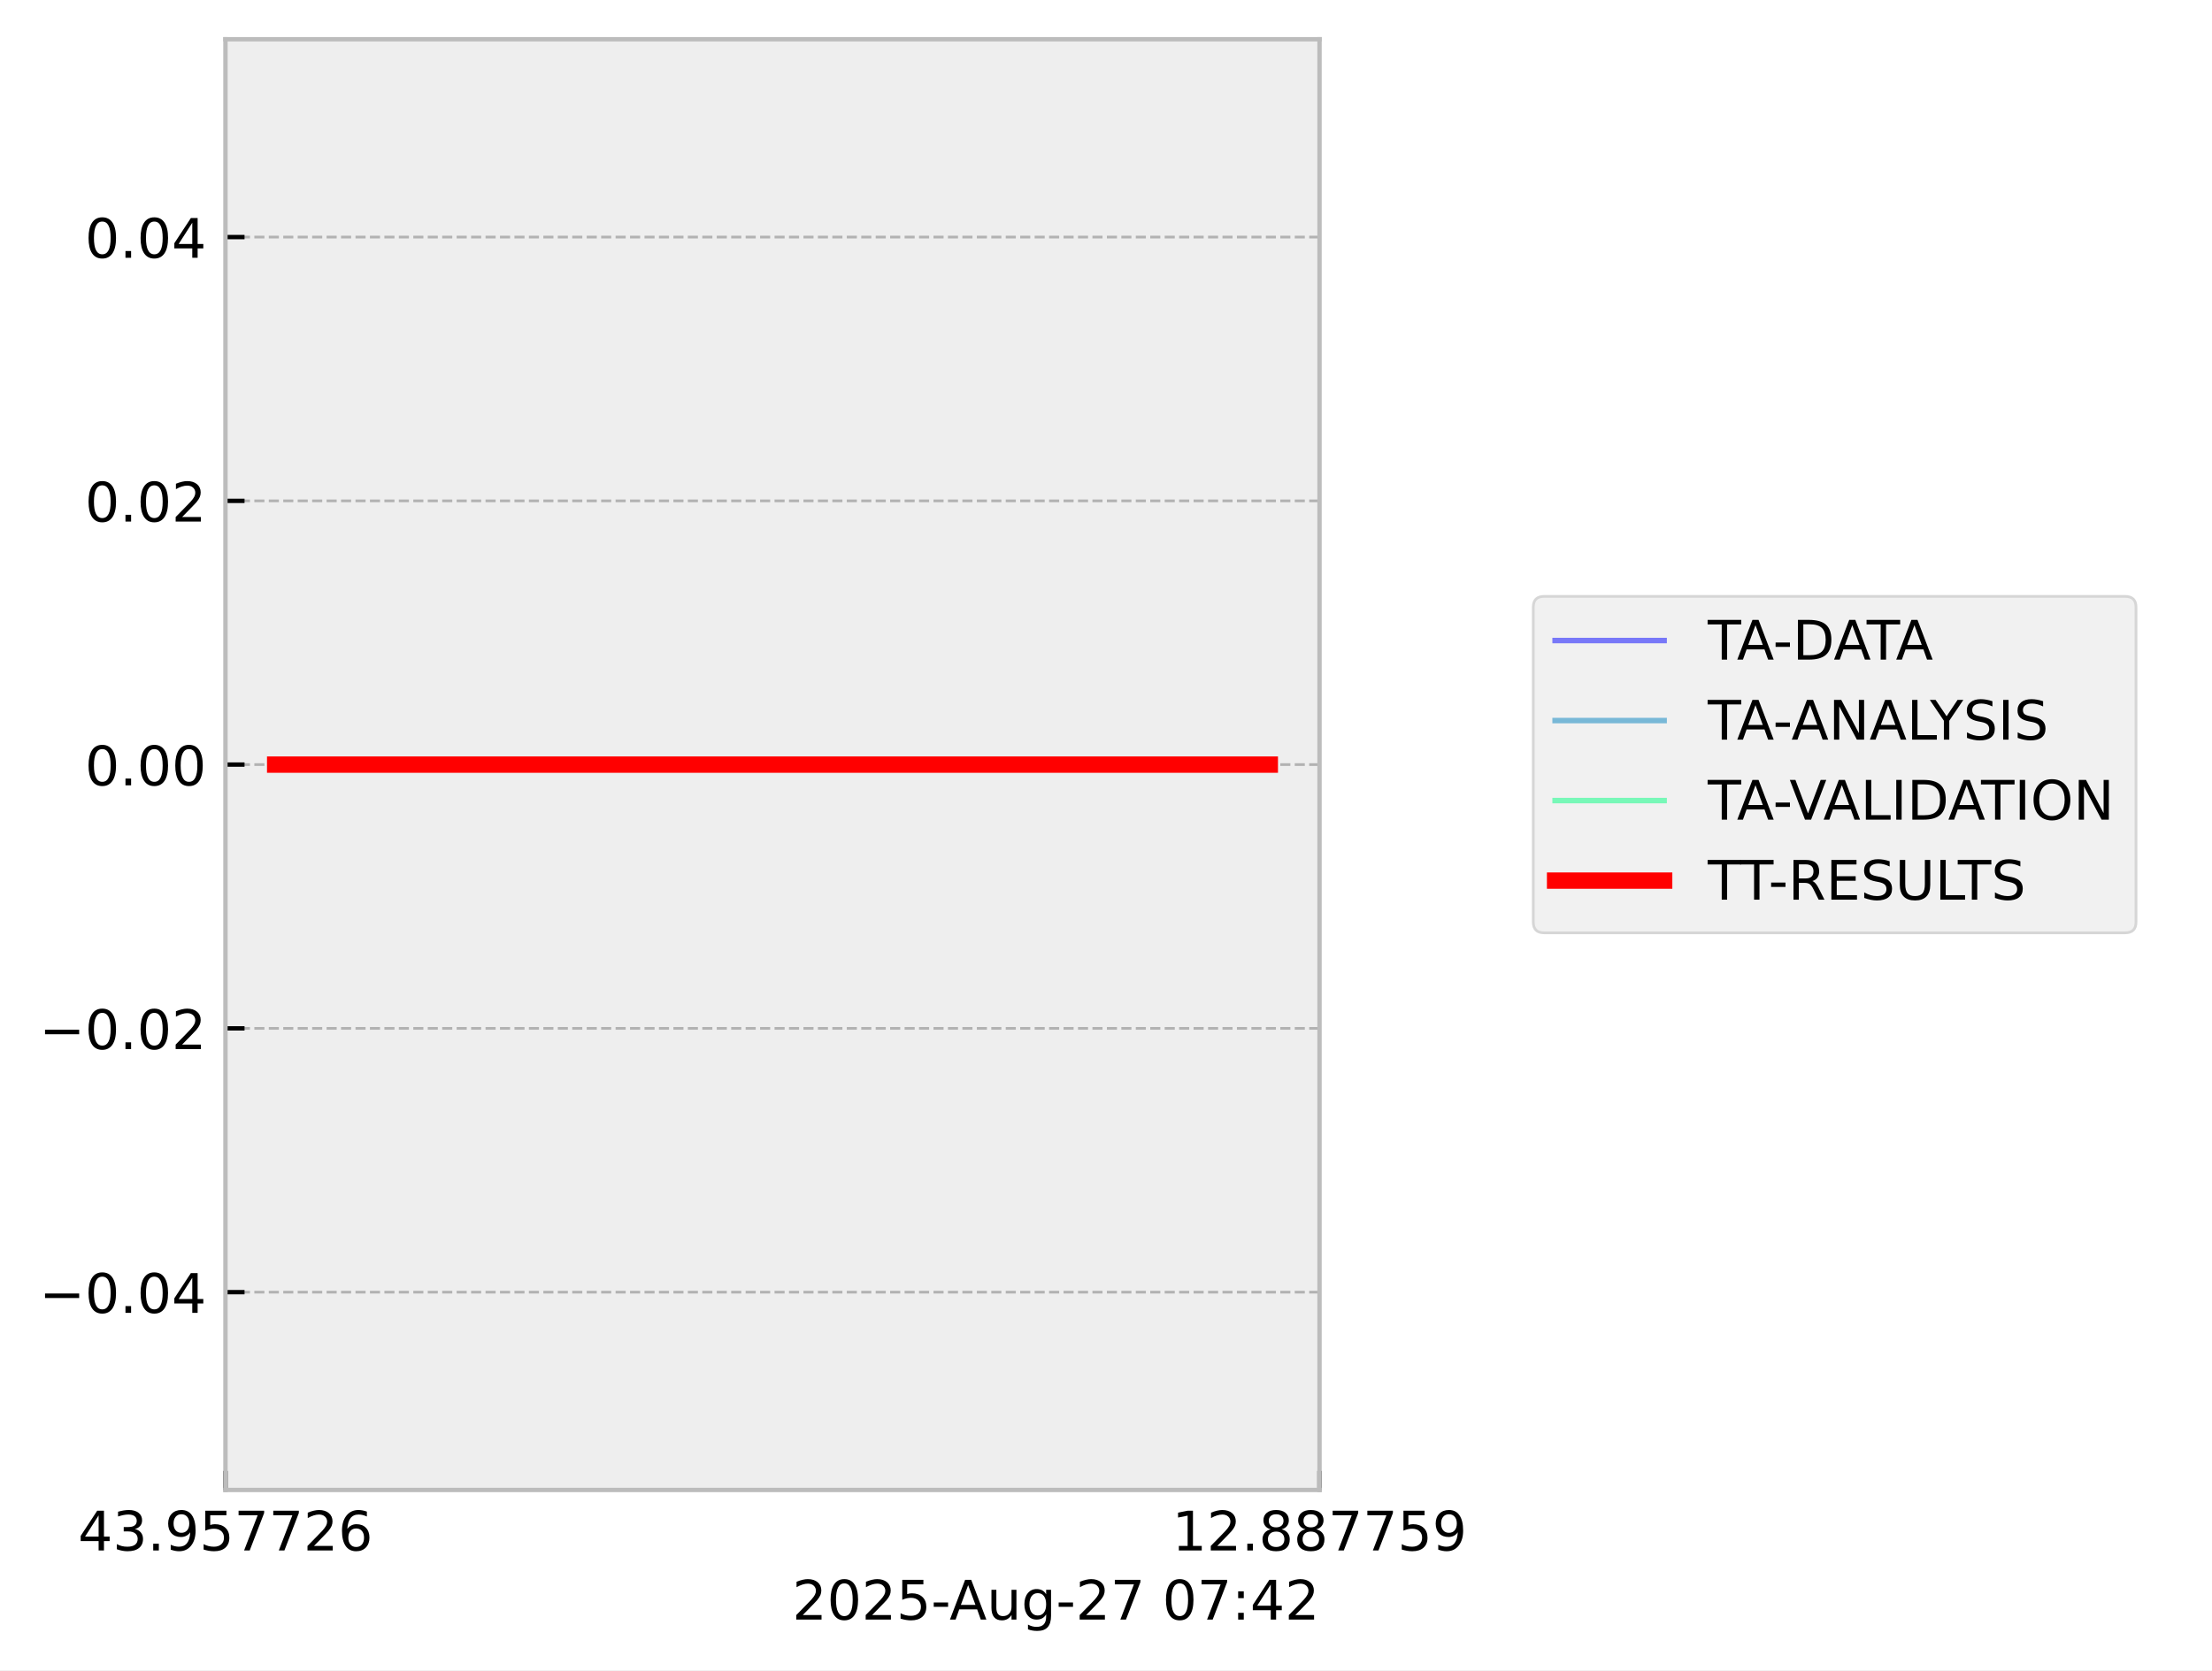
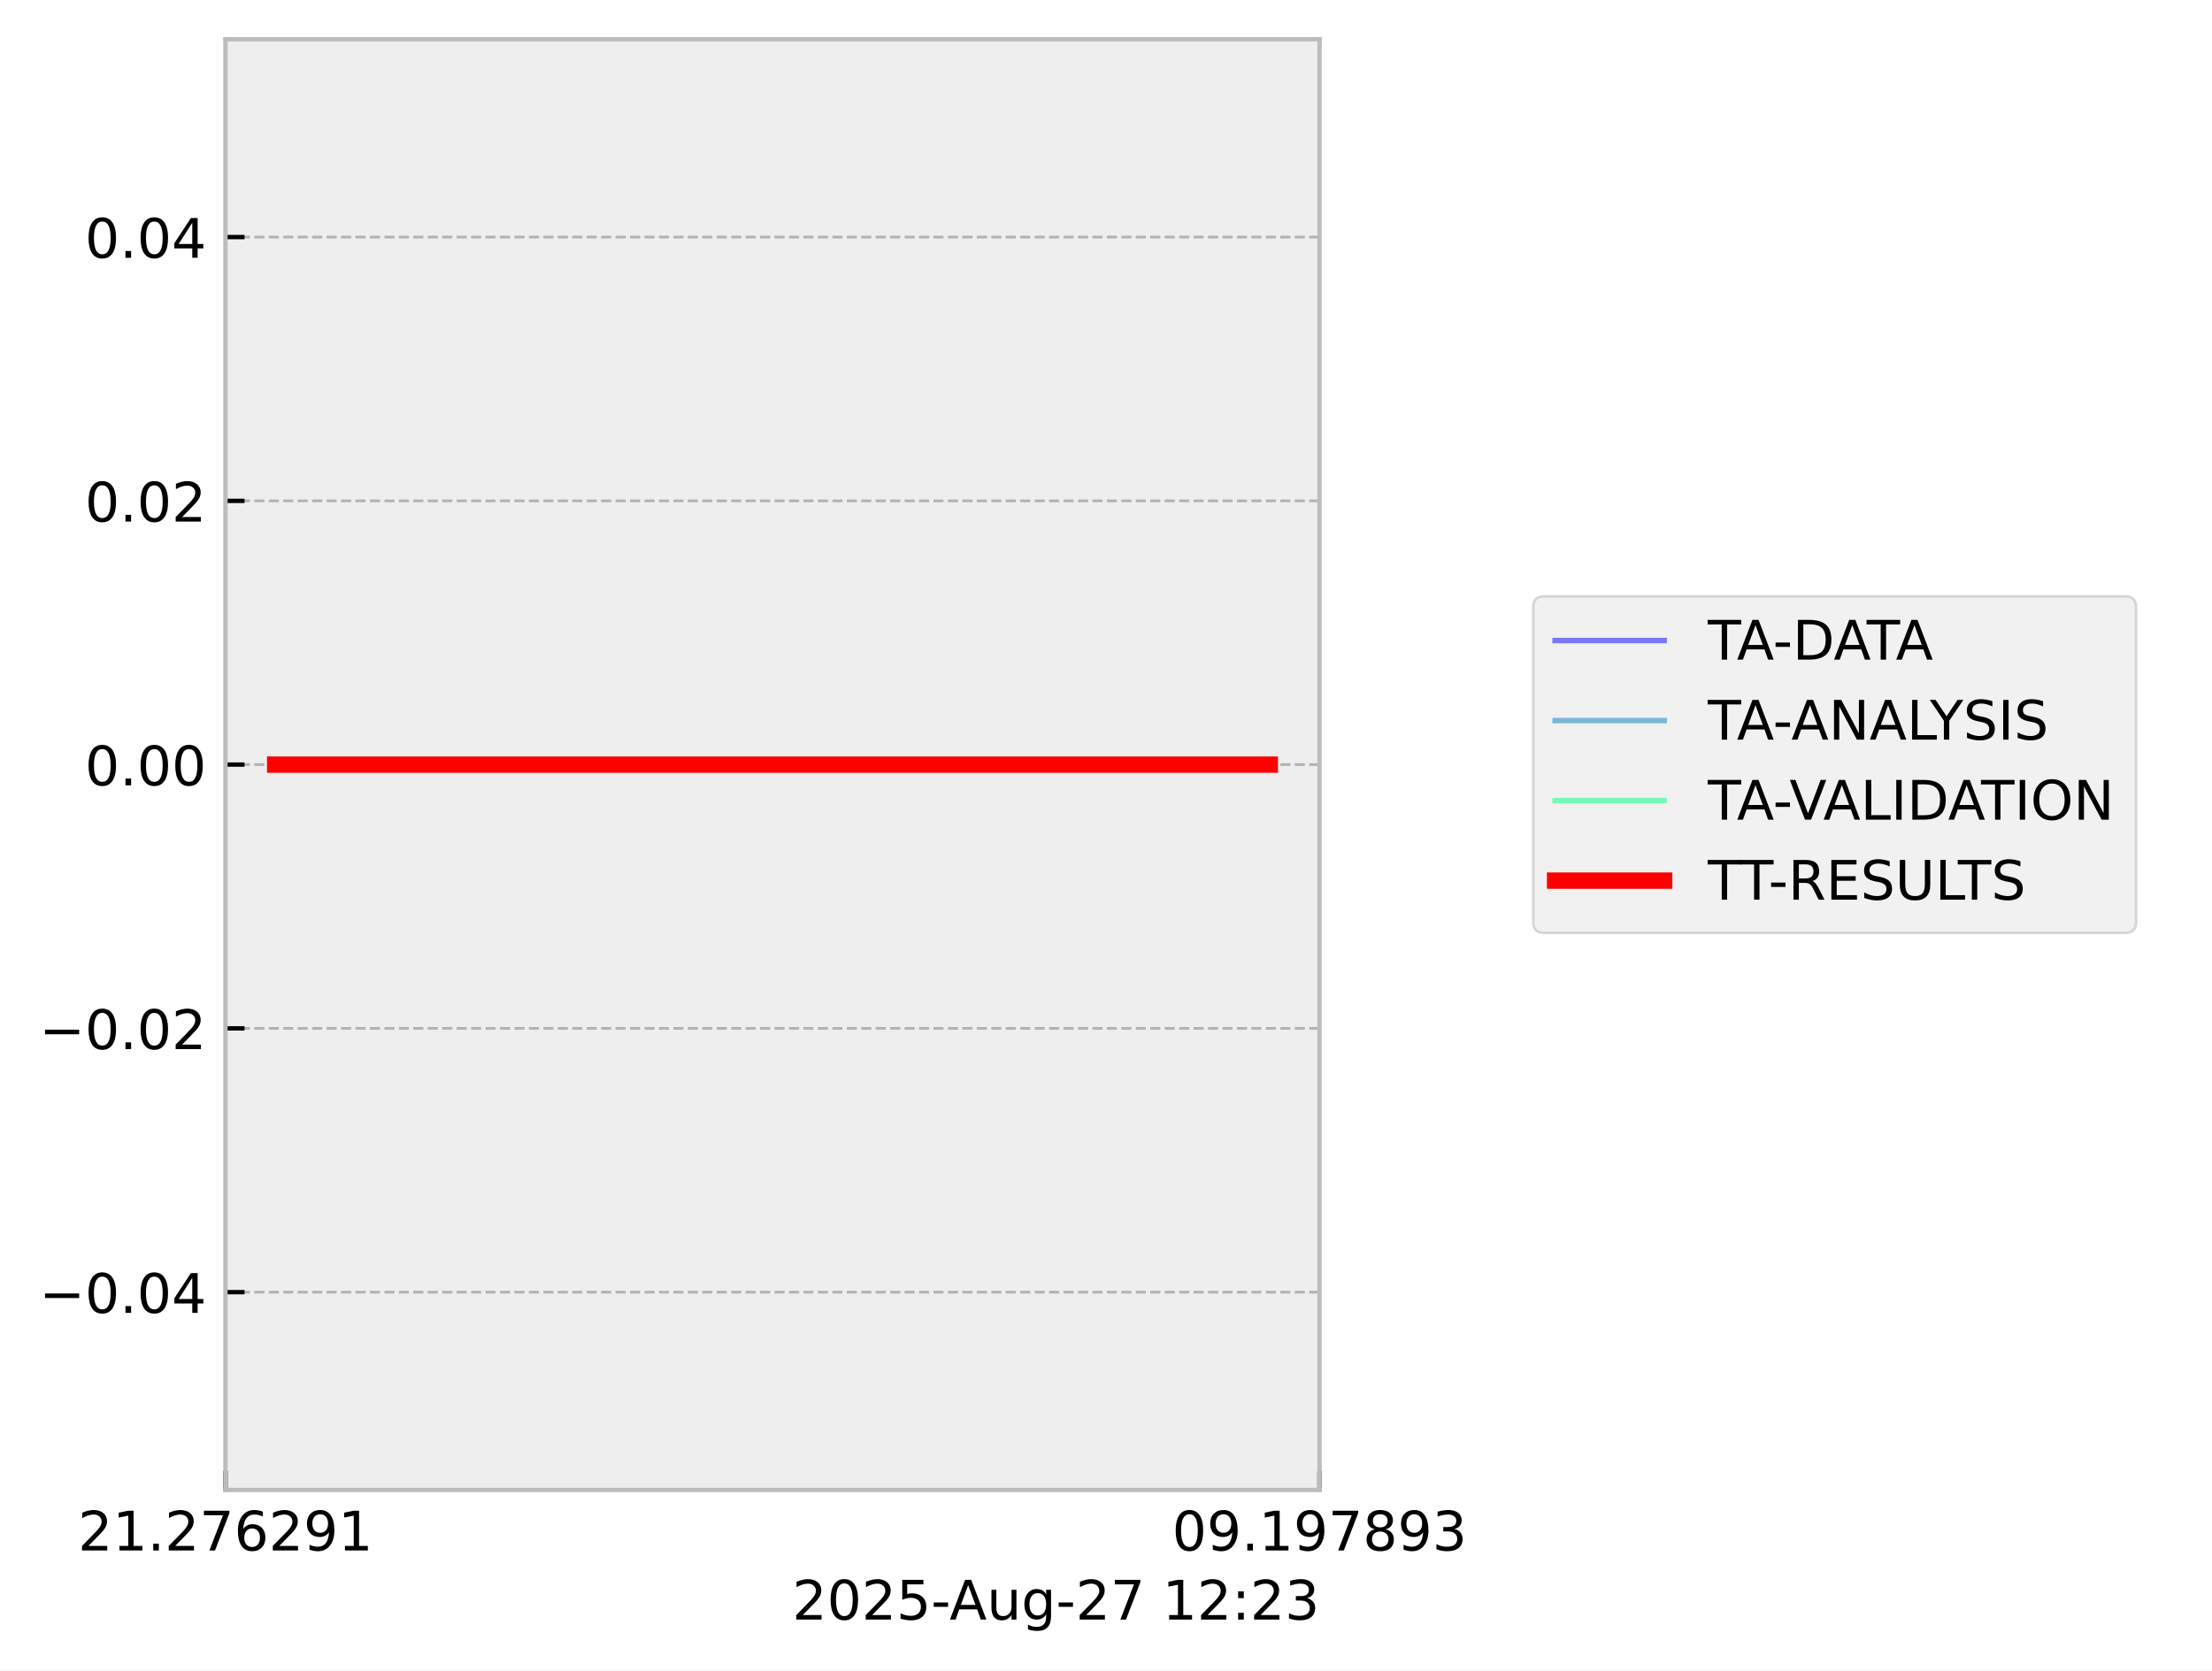
<svg xmlns="http://www.w3.org/2000/svg" xmlns:xlink="http://www.w3.org/1999/xlink" width="405.665pt" height="306.368pt" viewBox="0 0 405.665 306.368" version="1.1">
  <defs>
    <style type="text/css">*{stroke-linejoin: round; stroke-linecap: butt}</style>
  </defs>
  <g id="figure_1">
    <g id="patch_1">
      <path d="M 0 306.368  L 405.665 306.368  L 405.665 0  L 0 0  z " style="fill: #ffffff" />
    </g>
    <g id="axes_1">
      <g id="patch_2">
        <path d="M 41.345 273.312  L 241.991 273.312  L 241.991 7.2  L 41.345 7.2  z " style="fill: #eeeeee" />
      </g>
      <g id="matplotlib.axis_1">
        <g id="xtick_1">
          <g id="line2d_1">
-             <path d="M 41.345 273.312  L 41.345 7.2  " clip-path="url(#p0041b01dfd)" style="fill: none; stroke-dasharray: 1.85,0.8; stroke-dashoffset: 0; stroke: #b2b2b2; stroke-width: 0.5" />
+             <path d="M 41.345 273.312  L 41.345 7.2  " clip-path="url(#p18b86efe4c)" style="fill: none; stroke-dasharray: 1.85,0.8; stroke-dashoffset: 0; stroke: #b2b2b2; stroke-width: 0.5" />
          </g>
          <g id="line2d_2">
            <defs>
-               <path id="me38487a9b2" d="M 0 0  L 0 -3.5  " style="stroke: #000000; stroke-width: 0.8" />
-             </defs>
-             <g>
-               <use xlink:href="#me38487a9b2" x="41.345" y="273.312" style="stroke: #000000; stroke-width: 0.8" />
+               <path id="m8ecf56d6e0" d="M 0 0  L 0 -3.5  " style="stroke: #000000; stroke-width: 0.8" />
+             </defs>
+             <g>
+               <use xlink:href="#m8ecf56d6e0" x="41.345" y="273.312" style="stroke: #000000; stroke-width: 0.8" />
            </g>
          </g>
          <g id="text_1">
            <g transform="translate(14.30625 284.4104) scale(0.1 -0.1)">
              <defs>
-                 <path id="DejaVuSans-34" d="M 2419 4116  L 825 1625  L 2419 1625  L 2419 4116  z M 2253 4666  L 3047 4666  L 3047 1625  L 3713 1625  L 3713 1100  L 3047 1100  L 3047 0  L 2419 0  L 2419 1100  L 313 1100  L 313 1709  L 2253 4666  z " transform="scale(0.015625)" />
-                 <path id="DejaVuSans-33" d="M 2597 2516  Q 3050 2419 3304 2112  Q 3559 1806 3559 1356  Q 3559 666 3084 287  Q 2609 -91 1734 -91  Q 1441 -91 1130 -33  Q 819 25 488 141  L 488 750  Q 750 597 1062 519  Q 1375 441 1716 441  Q 2309 441 2620 675  Q 2931 909 2931 1356  Q 2931 1769 2642 2001  Q 2353 2234 1838 2234  L 1294 2234  L 1294 2753  L 1863 2753  Q 2328 2753 2575 2939  Q 2822 3125 2822 3475  Q 2822 3834 2567 4026  Q 2313 4219 1838 4219  Q 1578 4219 1281 4162  Q 984 4106 628 3988  L 628 4550  Q 988 4650 1302 4700  Q 1616 4750 1894 4750  Q 2613 4750 3031 4423  Q 3450 4097 3450 3541  Q 3450 3153 3228 2886  Q 3006 2619 2597 2516  z " transform="scale(0.015625)" />
+                 <path id="DejaVuSans-32" d="M 1228 531  L 3431 531  L 3431 0  L 469 0  L 469 531  Q 828 903 1448 1529  Q 2069 2156 2228 2338  Q 2531 2678 2651 2914  Q 2772 3150 2772 3378  Q 2772 3750 2511 3984  Q 2250 4219 1831 4219  Q 1534 4219 1204 4116  Q 875 4013 500 3803  L 500 4441  Q 881 4594 1212 4672  Q 1544 4750 1819 4750  Q 2544 4750 2975 4387  Q 3406 4025 3406 3419  Q 3406 3131 3298 2873  Q 3191 2616 2906 2266  Q 2828 2175 2409 1742  Q 1991 1309 1228 531  z " transform="scale(0.015625)" />
+                 <path id="DejaVuSans-31" d="M 794 531  L 1825 531  L 1825 4091  L 703 3866  L 703 4441  L 1819 4666  L 2450 4666  L 2450 531  L 3481 531  L 3481 0  L 794 0  L 794 531  z " transform="scale(0.015625)" />
                <path id="DejaVuSans-2e" d="M 684 794  L 1344 794  L 1344 0  L 684 0  L 684 794  z " transform="scale(0.015625)" />
+                 <path id="DejaVuSans-37" d="M 525 4666  L 3525 4666  L 3525 4397  L 1831 0  L 1172 0  L 2766 4134  L 525 4134  L 525 4666  z " transform="scale(0.015625)" />
+                 <path id="DejaVuSans-36" d="M 2113 2584  Q 1688 2584 1439 2293  Q 1191 2003 1191 1497  Q 1191 994 1439 701  Q 1688 409 2113 409  Q 2538 409 2786 701  Q 3034 994 3034 1497  Q 3034 2003 2786 2293  Q 2538 2584 2113 2584  z M 3366 4563  L 3366 3988  Q 3128 4100 2886 4159  Q 2644 4219 2406 4219  Q 1781 4219 1451 3797  Q 1122 3375 1075 2522  Q 1259 2794 1537 2939  Q 1816 3084 2150 3084  Q 2853 3084 3261 2657  Q 3669 2231 3669 1497  Q 3669 778 3244 343  Q 2819 -91 2113 -91  Q 1303 -91 875 529  Q 447 1150 447 2328  Q 447 3434 972 4092  Q 1497 4750 2381 4750  Q 2619 4750 2861 4703  Q 3103 4656 3366 4563  z " transform="scale(0.015625)" />
                <path id="DejaVuSans-39" d="M 703 97  L 703 672  Q 941 559 1184 500  Q 1428 441 1663 441  Q 2288 441 2617 861  Q 2947 1281 2994 2138  Q 2813 1869 2534 1725  Q 2256 1581 1919 1581  Q 1219 1581 811 2004  Q 403 2428 403 3163  Q 403 3881 828 4315  Q 1253 4750 1959 4750  Q 2769 4750 3195 4129  Q 3622 3509 3622 2328  Q 3622 1225 3098 567  Q 2575 -91 1691 -91  Q 1453 -91 1209 -44  Q 966 3 703 97  z M 1959 2075  Q 2384 2075 2632 2365  Q 2881 2656 2881 3163  Q 2881 3666 2632 3958  Q 2384 4250 1959 4250  Q 1534 4250 1286 3958  Q 1038 3666 1038 3163  Q 1038 2656 1286 2365  Q 1534 2075 1959 2075  z " transform="scale(0.015625)" />
-                 <path id="DejaVuSans-35" d="M 691 4666  L 3169 4666  L 3169 4134  L 1269 4134  L 1269 2991  Q 1406 3038 1543 3061  Q 1681 3084 1819 3084  Q 2600 3084 3056 2656  Q 3513 2228 3513 1497  Q 3513 744 3044 326  Q 2575 -91 1722 -91  Q 1428 -91 1123 -41  Q 819 9 494 109  L 494 744  Q 775 591 1075 516  Q 1375 441 1709 441  Q 2250 441 2565 725  Q 2881 1009 2881 1497  Q 2881 1984 2565 2268  Q 2250 2553 1709 2553  Q 1456 2553 1204 2497  Q 953 2441 691 2322  L 691 4666  z " transform="scale(0.015625)" />
-                 <path id="DejaVuSans-37" d="M 525 4666  L 3525 4666  L 3525 4397  L 1831 0  L 1172 0  L 2766 4134  L 525 4134  L 525 4666  z " transform="scale(0.015625)" />
-                 <path id="DejaVuSans-32" d="M 1228 531  L 3431 531  L 3431 0  L 469 0  L 469 531  Q 828 903 1448 1529  Q 2069 2156 2228 2338  Q 2531 2678 2651 2914  Q 2772 3150 2772 3378  Q 2772 3750 2511 3984  Q 2250 4219 1831 4219  Q 1534 4219 1204 4116  Q 875 4013 500 3803  L 500 4441  Q 881 4594 1212 4672  Q 1544 4750 1819 4750  Q 2544 4750 2975 4387  Q 3406 4025 3406 3419  Q 3406 3131 3298 2873  Q 3191 2616 2906 2266  Q 2828 2175 2409 1742  Q 1991 1309 1228 531  z " transform="scale(0.015625)" />
-                 <path id="DejaVuSans-36" d="M 2113 2584  Q 1688 2584 1439 2293  Q 1191 2003 1191 1497  Q 1191 994 1439 701  Q 1688 409 2113 409  Q 2538 409 2786 701  Q 3034 994 3034 1497  Q 3034 2003 2786 2293  Q 2538 2584 2113 2584  z M 3366 4563  L 3366 3988  Q 3128 4100 2886 4159  Q 2644 4219 2406 4219  Q 1781 4219 1451 3797  Q 1122 3375 1075 2522  Q 1259 2794 1537 2939  Q 1816 3084 2150 3084  Q 2853 3084 3261 2657  Q 3669 2231 3669 1497  Q 3669 778 3244 343  Q 2819 -91 2113 -91  Q 1303 -91 875 529  Q 447 1150 447 2328  Q 447 3434 972 4092  Q 1497 4750 2381 4750  Q 2619 4750 2861 4703  Q 3103 4656 3366 4563  z " transform="scale(0.015625)" />
              </defs>
-               <use xlink:href="#DejaVuSans-34" />
-               <use xlink:href="#DejaVuSans-33" transform="translate(63.62305 0)" />
+               <use xlink:href="#DejaVuSans-32" />
+               <use xlink:href="#DejaVuSans-31" transform="translate(63.62305 0)" />
              <use xlink:href="#DejaVuSans-2e" transform="translate(127.2461 0)" />
-               <use xlink:href="#DejaVuSans-39" transform="translate(159.0332 0)" />
-               <use xlink:href="#DejaVuSans-35" transform="translate(222.6562 0)" />
-               <use xlink:href="#DejaVuSans-37" transform="translate(286.2793 0)" />
-               <use xlink:href="#DejaVuSans-37" transform="translate(349.9023 0)" />
-               <use xlink:href="#DejaVuSans-32" transform="translate(413.5254 0)" />
-               <use xlink:href="#DejaVuSans-36" transform="translate(477.1484 0)" />
+               <use xlink:href="#DejaVuSans-32" transform="translate(159.0332 0)" />
+               <use xlink:href="#DejaVuSans-37" transform="translate(222.6562 0)" />
+               <use xlink:href="#DejaVuSans-36" transform="translate(286.2793 0)" />
+               <use xlink:href="#DejaVuSans-32" transform="translate(349.9023 0)" />
+               <use xlink:href="#DejaVuSans-39" transform="translate(413.5254 0)" />
+               <use xlink:href="#DejaVuSans-31" transform="translate(477.1484 0)" />
            </g>
          </g>
        </g>
        <g id="xtick_2">
          <g id="line2d_3">
-             <path d="M 241.991 273.312  L 241.991 7.2  " clip-path="url(#p0041b01dfd)" style="fill: none; stroke-dasharray: 1.85,0.8; stroke-dashoffset: 0; stroke: #b2b2b2; stroke-width: 0.5" />
+             <path d="M 241.991 273.312  L 241.991 7.2  " clip-path="url(#p18b86efe4c)" style="fill: none; stroke-dasharray: 1.85,0.8; stroke-dashoffset: 0; stroke: #b2b2b2; stroke-width: 0.5" />
          </g>
          <g id="line2d_4">
            <g>
-               <use xlink:href="#me38487a9b2" x="241.991" y="273.312" style="stroke: #000000; stroke-width: 0.8" />
+               <use xlink:href="#m8ecf56d6e0" x="241.991" y="273.312" style="stroke: #000000; stroke-width: 0.8" />
            </g>
          </g>
          <g id="text_2">
            <g transform="translate(214.9522 284.4104) scale(0.1 -0.1)">
              <defs>
-                 <path id="DejaVuSans-31" d="M 794 531  L 1825 531  L 1825 4091  L 703 3866  L 703 4441  L 1819 4666  L 2450 4666  L 2450 531  L 3481 531  L 3481 0  L 794 0  L 794 531  z " transform="scale(0.015625)" />
+                 <path id="DejaVuSans-30" d="M 2034 4250  Q 1547 4250 1301 3770  Q 1056 3291 1056 2328  Q 1056 1369 1301 889  Q 1547 409 2034 409  Q 2525 409 2770 889  Q 3016 1369 3016 2328  Q 3016 3291 2770 3770  Q 2525 4250 2034 4250  z M 2034 4750  Q 2819 4750 3233 4129  Q 3647 3509 3647 2328  Q 3647 1150 3233 529  Q 2819 -91 2034 -91  Q 1250 -91 836 529  Q 422 1150 422 2328  Q 422 3509 836 4129  Q 1250 4750 2034 4750  z " transform="scale(0.015625)" />
                <path id="DejaVuSans-38" d="M 2034 2216  Q 1584 2216 1326 1975  Q 1069 1734 1069 1313  Q 1069 891 1326 650  Q 1584 409 2034 409  Q 2484 409 2743 651  Q 3003 894 3003 1313  Q 3003 1734 2745 1975  Q 2488 2216 2034 2216  z M 1403 2484  Q 997 2584 770 2862  Q 544 3141 544 3541  Q 544 4100 942 4425  Q 1341 4750 2034 4750  Q 2731 4750 3128 4425  Q 3525 4100 3525 3541  Q 3525 3141 3298 2862  Q 3072 2584 2669 2484  Q 3125 2378 3379 2068  Q 3634 1759 3634 1313  Q 3634 634 3220 271  Q 2806 -91 2034 -91  Q 1263 -91 848 271  Q 434 634 434 1313  Q 434 1759 690 2068  Q 947 2378 1403 2484  z M 1172 3481  Q 1172 3119 1398 2916  Q 1625 2713 2034 2713  Q 2441 2713 2670 2916  Q 2900 3119 2900 3481  Q 2900 3844 2670 4047  Q 2441 4250 2034 4250  Q 1625 4250 1398 4047  Q 1172 3844 1172 3481  z " transform="scale(0.015625)" />
+                 <path id="DejaVuSans-33" d="M 2597 2516  Q 3050 2419 3304 2112  Q 3559 1806 3559 1356  Q 3559 666 3084 287  Q 2609 -91 1734 -91  Q 1441 -91 1130 -33  Q 819 25 488 141  L 488 750  Q 750 597 1062 519  Q 1375 441 1716 441  Q 2309 441 2620 675  Q 2931 909 2931 1356  Q 2931 1769 2642 2001  Q 2353 2234 1838 2234  L 1294 2234  L 1294 2753  L 1863 2753  Q 2328 2753 2575 2939  Q 2822 3125 2822 3475  Q 2822 3834 2567 4026  Q 2313 4219 1838 4219  Q 1578 4219 1281 4162  Q 984 4106 628 3988  L 628 4550  Q 988 4650 1302 4700  Q 1616 4750 1894 4750  Q 2613 4750 3031 4423  Q 3450 4097 3450 3541  Q 3450 3153 3228 2886  Q 3006 2619 2597 2516  z " transform="scale(0.015625)" />
              </defs>
-               <use xlink:href="#DejaVuSans-31" />
-               <use xlink:href="#DejaVuSans-32" transform="translate(63.62305 0)" />
+               <use xlink:href="#DejaVuSans-30" />
+               <use xlink:href="#DejaVuSans-39" transform="translate(63.62305 0)" />
              <use xlink:href="#DejaVuSans-2e" transform="translate(127.2461 0)" />
-               <use xlink:href="#DejaVuSans-38" transform="translate(159.0332 0)" />
-               <use xlink:href="#DejaVuSans-38" transform="translate(222.6562 0)" />
+               <use xlink:href="#DejaVuSans-31" transform="translate(159.0332 0)" />
+               <use xlink:href="#DejaVuSans-39" transform="translate(222.6562 0)" />
              <use xlink:href="#DejaVuSans-37" transform="translate(286.2793 0)" />
-               <use xlink:href="#DejaVuSans-37" transform="translate(349.9023 0)" />
-               <use xlink:href="#DejaVuSans-35" transform="translate(413.5254 0)" />
-               <use xlink:href="#DejaVuSans-39" transform="translate(477.1484 0)" />
+               <use xlink:href="#DejaVuSans-38" transform="translate(349.9023 0)" />
+               <use xlink:href="#DejaVuSans-39" transform="translate(413.5254 0)" />
+               <use xlink:href="#DejaVuSans-33" transform="translate(477.1484 0)" />
            </g>
          </g>
        </g>
        <g id="text_3">
          <g transform="translate(145.3022 297.0886) scale(0.1 -0.1)">
            <defs>
-               <path id="DejaVuSans-30" d="M 2034 4250  Q 1547 4250 1301 3770  Q 1056 3291 1056 2328  Q 1056 1369 1301 889  Q 1547 409 2034 409  Q 2525 409 2770 889  Q 3016 1369 3016 2328  Q 3016 3291 2770 3770  Q 2525 4250 2034 4250  z M 2034 4750  Q 2819 4750 3233 4129  Q 3647 3509 3647 2328  Q 3647 1150 3233 529  Q 2819 -91 2034 -91  Q 1250 -91 836 529  Q 422 1150 422 2328  Q 422 3509 836 4129  Q 1250 4750 2034 4750  z " transform="scale(0.015625)" />
+               <path id="DejaVuSans-35" d="M 691 4666  L 3169 4666  L 3169 4134  L 1269 4134  L 1269 2991  Q 1406 3038 1543 3061  Q 1681 3084 1819 3084  Q 2600 3084 3056 2656  Q 3513 2228 3513 1497  Q 3513 744 3044 326  Q 2575 -91 1722 -91  Q 1428 -91 1123 -41  Q 819 9 494 109  L 494 744  Q 775 591 1075 516  Q 1375 441 1709 441  Q 2250 441 2565 725  Q 2881 1009 2881 1497  Q 2881 1984 2565 2268  Q 2250 2553 1709 2553  Q 1456 2553 1204 2497  Q 953 2441 691 2322  L 691 4666  z " transform="scale(0.015625)" />
              <path id="DejaVuSans-2d" d="M 313 2009  L 1997 2009  L 1997 1497  L 313 1497  L 313 2009  z " transform="scale(0.015625)" />
              <path id="DejaVuSans-41" d="M 2188 4044  L 1331 1722  L 3047 1722  L 2188 4044  z M 1831 4666  L 2547 4666  L 4325 0  L 3669 0  L 3244 1197  L 1141 1197  L 716 0  L 50 0  L 1831 4666  z " transform="scale(0.015625)" />
              <path id="DejaVuSans-75" d="M 544 1381  L 544 3500  L 1119 3500  L 1119 1403  Q 1119 906 1312 657  Q 1506 409 1894 409  Q 2359 409 2629 706  Q 2900 1003 2900 1516  L 2900 3500  L 3475 3500  L 3475 0  L 2900 0  L 2900 538  Q 2691 219 2414 64  Q 2138 -91 1772 -91  Q 1169 -91 856 284  Q 544 659 544 1381  z M 1991 3584  L 1991 3584  z " transform="scale(0.015625)" />
              <path id="DejaVuSans-67" d="M 2906 1791  Q 2906 2416 2648 2759  Q 2391 3103 1925 3103  Q 1463 3103 1205 2759  Q 947 2416 947 1791  Q 947 1169 1205 825  Q 1463 481 1925 481  Q 2391 481 2648 825  Q 2906 1169 2906 1791  z M 3481 434  Q 3481 -459 3084 -895  Q 2688 -1331 1869 -1331  Q 1566 -1331 1297 -1286  Q 1028 -1241 775 -1147  L 775 -588  Q 1028 -725 1275 -790  Q 1522 -856 1778 -856  Q 2344 -856 2625 -561  Q 2906 -266 2906 331  L 2906 616  Q 2728 306 2450 153  Q 2172 0 1784 0  Q 1141 0 747 490  Q 353 981 353 1791  Q 353 2603 747 3093  Q 1141 3584 1784 3584  Q 2172 3584 2450 3431  Q 2728 3278 2906 2969  L 2906 3500  L 3481 3500  L 3481 434  z " transform="scale(0.015625)" />
              <path id="DejaVuSans-20" transform="scale(0.015625)" />
              <path id="DejaVuSans-3a" d="M 750 794  L 1409 794  L 1409 0  L 750 0  L 750 794  z M 750 3309  L 1409 3309  L 1409 2516  L 750 2516  L 750 3309  z " transform="scale(0.015625)" />
            </defs>
            <use xlink:href="#DejaVuSans-32" />
            <use xlink:href="#DejaVuSans-30" transform="translate(63.62305 0)" />
            <use xlink:href="#DejaVuSans-32" transform="translate(127.2461 0)" />
            <use xlink:href="#DejaVuSans-35" transform="translate(190.8691 0)" />
            <use xlink:href="#DejaVuSans-2d" transform="translate(254.4922 0)" />
            <use xlink:href="#DejaVuSans-41" transform="translate(288.3262 0)" />
            <use xlink:href="#DejaVuSans-75" transform="translate(356.7344 0)" />
            <use xlink:href="#DejaVuSans-67" transform="translate(420.1133 0)" />
            <use xlink:href="#DejaVuSans-2d" transform="translate(483.5898 0)" />
            <use xlink:href="#DejaVuSans-32" transform="translate(519.6738 0)" />
            <use xlink:href="#DejaVuSans-37" transform="translate(583.2969 0)" />
            <use xlink:href="#DejaVuSans-20" transform="translate(646.9199 0)" />
-             <use xlink:href="#DejaVuSans-30" transform="translate(678.707 0)" />
-             <use xlink:href="#DejaVuSans-37" transform="translate(742.3301 0)" />
+             <use xlink:href="#DejaVuSans-31" transform="translate(678.707 0)" />
+             <use xlink:href="#DejaVuSans-32" transform="translate(742.3301 0)" />
            <use xlink:href="#DejaVuSans-3a" transform="translate(805.9531 0)" />
-             <use xlink:href="#DejaVuSans-34" transform="translate(839.6445 0)" />
-             <use xlink:href="#DejaVuSans-32" transform="translate(903.2676 0)" />
+             <use xlink:href="#DejaVuSans-32" transform="translate(839.6445 0)" />
+             <use xlink:href="#DejaVuSans-33" transform="translate(903.2676 0)" />
          </g>
        </g>
      </g>
      <g id="matplotlib.axis_2">
        <g id="ytick_1">
          <g id="line2d_5">
-             <path d="M 41.345 237.024  L 241.991 237.024  " clip-path="url(#p0041b01dfd)" style="fill: none; stroke-dasharray: 1.85,0.8; stroke-dashoffset: 0; stroke: #b2b2b2; stroke-width: 0.5" />
+             <path d="M 41.345 237.024  L 241.991 237.024  " clip-path="url(#p18b86efe4c)" style="fill: none; stroke-dasharray: 1.85,0.8; stroke-dashoffset: 0; stroke: #b2b2b2; stroke-width: 0.5" />
          </g>
          <g id="line2d_6">
            <defs>
-               <path id="md7934a18b3" d="M 0 0  L 3.5 0  " style="stroke: #000000; stroke-width: 0.8" />
-             </defs>
-             <g>
-               <use xlink:href="#md7934a18b3" x="41.345" y="237.024" style="stroke: #000000; stroke-width: 0.8" />
+               <path id="m413f603921" d="M 0 0  L 3.5 0  " style="stroke: #000000; stroke-width: 0.8" />
+             </defs>
+             <g>
+               <use xlink:href="#m413f603921" x="41.345" y="237.024" style="stroke: #000000; stroke-width: 0.8" />
            </g>
          </g>
          <g id="text_4">
            <g transform="translate(7.2 240.8232) scale(0.1 -0.1)">
              <defs>
                <path id="DejaVuSans-2212" d="M 678 2272  L 4684 2272  L 4684 1741  L 678 1741  L 678 2272  z " transform="scale(0.015625)" />
+                 <path id="DejaVuSans-34" d="M 2419 4116  L 825 1625  L 2419 1625  L 2419 4116  z M 2253 4666  L 3047 4666  L 3047 1625  L 3713 1625  L 3713 1100  L 3047 1100  L 3047 0  L 2419 0  L 2419 1100  L 313 1100  L 313 1709  L 2253 4666  z " transform="scale(0.015625)" />
              </defs>
              <use xlink:href="#DejaVuSans-2212" />
              <use xlink:href="#DejaVuSans-30" transform="translate(83.78906 0)" />
              <use xlink:href="#DejaVuSans-2e" transform="translate(147.4121 0)" />
              <use xlink:href="#DejaVuSans-30" transform="translate(179.1992 0)" />
              <use xlink:href="#DejaVuSans-34" transform="translate(242.8223 0)" />
            </g>
          </g>
        </g>
        <g id="ytick_2">
          <g id="line2d_7">
-             <path d="M 41.345 188.64  L 241.991 188.64  " clip-path="url(#p0041b01dfd)" style="fill: none; stroke-dasharray: 1.85,0.8; stroke-dashoffset: 0; stroke: #b2b2b2; stroke-width: 0.5" />
+             <path d="M 41.345 188.64  L 241.991 188.64  " clip-path="url(#p18b86efe4c)" style="fill: none; stroke-dasharray: 1.85,0.8; stroke-dashoffset: 0; stroke: #b2b2b2; stroke-width: 0.5" />
          </g>
          <g id="line2d_8">
            <g>
-               <use xlink:href="#md7934a18b3" x="41.345" y="188.64" style="stroke: #000000; stroke-width: 0.8" />
+               <use xlink:href="#m413f603921" x="41.345" y="188.64" style="stroke: #000000; stroke-width: 0.8" />
            </g>
          </g>
          <g id="text_5">
            <g transform="translate(7.2 192.4392) scale(0.1 -0.1)">
              <use xlink:href="#DejaVuSans-2212" />
              <use xlink:href="#DejaVuSans-30" transform="translate(83.78906 0)" />
              <use xlink:href="#DejaVuSans-2e" transform="translate(147.4121 0)" />
              <use xlink:href="#DejaVuSans-30" transform="translate(179.1992 0)" />
              <use xlink:href="#DejaVuSans-32" transform="translate(242.8223 0)" />
            </g>
          </g>
        </g>
        <g id="ytick_3">
          <g id="line2d_9">
-             <path d="M 41.345 140.256  L 241.991 140.256  " clip-path="url(#p0041b01dfd)" style="fill: none; stroke-dasharray: 1.85,0.8; stroke-dashoffset: 0; stroke: #b2b2b2; stroke-width: 0.5" />
+             <path d="M 41.345 140.256  L 241.991 140.256  " clip-path="url(#p18b86efe4c)" style="fill: none; stroke-dasharray: 1.85,0.8; stroke-dashoffset: 0; stroke: #b2b2b2; stroke-width: 0.5" />
          </g>
          <g id="line2d_10">
            <g>
-               <use xlink:href="#md7934a18b3" x="41.345" y="140.256" style="stroke: #000000; stroke-width: 0.8" />
+               <use xlink:href="#m413f603921" x="41.345" y="140.256" style="stroke: #000000; stroke-width: 0.8" />
            </g>
          </g>
          <g id="text_6">
            <g transform="translate(15.57969 144.0552) scale(0.1 -0.1)">
              <use xlink:href="#DejaVuSans-30" />
              <use xlink:href="#DejaVuSans-2e" transform="translate(63.62305 0)" />
              <use xlink:href="#DejaVuSans-30" transform="translate(95.41016 0)" />
              <use xlink:href="#DejaVuSans-30" transform="translate(159.0332 0)" />
            </g>
          </g>
        </g>
        <g id="ytick_4">
          <g id="line2d_11">
-             <path d="M 41.345 91.872  L 241.991 91.872  " clip-path="url(#p0041b01dfd)" style="fill: none; stroke-dasharray: 1.85,0.8; stroke-dashoffset: 0; stroke: #b2b2b2; stroke-width: 0.5" />
+             <path d="M 41.345 91.872  L 241.991 91.872  " clip-path="url(#p18b86efe4c)" style="fill: none; stroke-dasharray: 1.85,0.8; stroke-dashoffset: 0; stroke: #b2b2b2; stroke-width: 0.5" />
          </g>
          <g id="line2d_12">
            <g>
-               <use xlink:href="#md7934a18b3" x="41.345" y="91.872" style="stroke: #000000; stroke-width: 0.8" />
+               <use xlink:href="#m413f603921" x="41.345" y="91.872" style="stroke: #000000; stroke-width: 0.8" />
            </g>
          </g>
          <g id="text_7">
            <g transform="translate(15.57969 95.67122) scale(0.1 -0.1)">
              <use xlink:href="#DejaVuSans-30" />
              <use xlink:href="#DejaVuSans-2e" transform="translate(63.62305 0)" />
              <use xlink:href="#DejaVuSans-30" transform="translate(95.41016 0)" />
              <use xlink:href="#DejaVuSans-32" transform="translate(159.0332 0)" />
            </g>
          </g>
        </g>
        <g id="ytick_5">
          <g id="line2d_13">
-             <path d="M 41.345 43.488  L 241.991 43.488  " clip-path="url(#p0041b01dfd)" style="fill: none; stroke-dasharray: 1.85,0.8; stroke-dashoffset: 0; stroke: #b2b2b2; stroke-width: 0.5" />
+             <path d="M 41.345 43.488  L 241.991 43.488  " clip-path="url(#p18b86efe4c)" style="fill: none; stroke-dasharray: 1.85,0.8; stroke-dashoffset: 0; stroke: #b2b2b2; stroke-width: 0.5" />
          </g>
          <g id="line2d_14">
            <g>
-               <use xlink:href="#md7934a18b3" x="41.345" y="43.488" style="stroke: #000000; stroke-width: 0.8" />
+               <use xlink:href="#m413f603921" x="41.345" y="43.488" style="stroke: #000000; stroke-width: 0.8" />
            </g>
          </g>
          <g id="text_8">
            <g transform="translate(15.57969 47.28722) scale(0.1 -0.1)">
              <use xlink:href="#DejaVuSans-30" />
              <use xlink:href="#DejaVuSans-2e" transform="translate(63.62305 0)" />
              <use xlink:href="#DejaVuSans-30" transform="translate(95.41016 0)" />
              <use xlink:href="#DejaVuSans-34" transform="translate(159.0332 0)" />
            </g>
          </g>
        </g>
      </g>
      <g id="line2d_15">
-         <path d="M 50.466 140.256  L 85.265 140.256  L 232.871 140.256  " clip-path="url(#p0041b01dfd)" style="fill: none; stroke: #0000ff; stroke-opacity: 0.5; stroke-linecap: square" />
+         <path d="M 50.466 140.256  L 78.561 140.256  L 227.013 140.256  L 232.871 140.256  " clip-path="url(#p18b86efe4c)" style="fill: none; stroke: #0000ff; stroke-opacity: 0.5; stroke-linecap: square" />
      </g>
      <g id="line2d_16">
-         <path d="M 50.466 140.256  L 85.265 140.256  L 232.871 140.256  " clip-path="url(#p0041b01dfd)" style="fill: none; stroke: #0080bf; stroke-opacity: 0.5; stroke-linecap: square" />
+         <path d="M 50.466 140.256  L 78.561 140.256  L 227.013 140.256  L 232.871 140.256  " clip-path="url(#p18b86efe4c)" style="fill: none; stroke: #0080bf; stroke-opacity: 0.5; stroke-linecap: square" />
      </g>
      <g id="line2d_17">
-         <path d="M 50.466 140.256  L 85.265 140.256  L 232.871 140.256  " clip-path="url(#p0041b01dfd)" style="fill: none; stroke: #00ff80; stroke-opacity: 0.5; stroke-linecap: square" />
+         <path d="M 50.466 140.256  L 78.561 140.256  L 227.013 140.256  L 232.871 140.256  " clip-path="url(#p18b86efe4c)" style="fill: none; stroke: #00ff80; stroke-opacity: 0.5; stroke-linecap: square" />
      </g>
      <g id="line2d_18">
-         <path d="M 50.466 140.256  L 85.265 140.256  L 232.871 140.256  " clip-path="url(#p0041b01dfd)" style="fill: none; stroke: #ff0000; stroke-width: 3; stroke-linecap: square" />
+         <path d="M 50.466 140.256  L 78.561 140.256  L 227.013 140.256  L 232.871 140.256  " clip-path="url(#p18b86efe4c)" style="fill: none; stroke: #ff0000; stroke-width: 3; stroke-linecap: square" />
      </g>
      <g id="patch_3">
        <path d="M 41.345 273.312  L 41.345 7.2  " style="fill: none; stroke: #bcbcbc; stroke-width: 0.8; stroke-linejoin: miter; stroke-linecap: square" />
      </g>
      <g id="patch_4">
        <path d="M 241.991 273.312  L 241.991 7.2  " style="fill: none; stroke: #bcbcbc; stroke-width: 0.8; stroke-linejoin: miter; stroke-linecap: square" />
      </g>
      <g id="patch_5">
        <path d="M 41.345 273.312  L 241.991 273.312  " style="fill: none; stroke: #bcbcbc; stroke-width: 0.8; stroke-linejoin: miter; stroke-linecap: square" />
      </g>
      <g id="patch_6">
        <path d="M 41.345 7.2  L 241.991 7.2  " style="fill: none; stroke: #bcbcbc; stroke-width: 0.8; stroke-linejoin: miter; stroke-linecap: square" />
      </g>
    </g>
    <g id="axes_2">
      <g id="legend_1">
        <g id="patch_7">
          <path d="M 283.193 171.112  L 389.729 171.112  Q 391.729 171.112 391.729 169.112  L 391.729 111.4  Q 391.729 109.4 389.729 109.4  L 283.193 109.4  Q 281.193 109.4 281.193 111.4  L 281.193 169.112  Q 281.193 171.112 283.193 171.112  z " style="fill: #eeeeee; opacity: 0.8; stroke: #cccccc; stroke-width: 0.5; stroke-linejoin: miter" />
        </g>
        <g id="line2d_19">
          <path d="M 285.193 117.498  L 295.193 117.498  L 305.193 117.498  " style="fill: none; stroke: #0000ff; stroke-opacity: 0.5; stroke-linecap: square" />
        </g>
        <g id="text_9">
          <g transform="translate(313.193 120.9982) scale(0.1 -0.1)">
            <defs>
              <path id="DejaVuSans-54" d="M -19 4666  L 3928 4666  L 3928 4134  L 2272 4134  L 2272 0  L 1638 0  L 1638 4134  L -19 4134  L -19 4666  z " transform="scale(0.015625)" />
              <path id="DejaVuSans-44" d="M 1259 4147  L 1259 519  L 2022 519  Q 2988 519 3436 956  Q 3884 1394 3884 2338  Q 3884 3275 3436 3711  Q 2988 4147 2022 4147  L 1259 4147  z M 628 4666  L 1925 4666  Q 3281 4666 3915 4102  Q 4550 3538 4550 2338  Q 4550 1131 3912 565  Q 3275 0 1925 0  L 628 0  L 628 4666  z " transform="scale(0.015625)" />
            </defs>
            <use xlink:href="#DejaVuSans-54" />
            <use xlink:href="#DejaVuSans-41" transform="translate(53.33398 0)" />
            <use xlink:href="#DejaVuSans-2d" transform="translate(119.4922 0)" />
            <use xlink:href="#DejaVuSans-44" transform="translate(155.5762 0)" />
            <use xlink:href="#DejaVuSans-41" transform="translate(230.8281 0)" />
            <use xlink:href="#DejaVuSans-54" transform="translate(291.4863 0)" />
            <use xlink:href="#DejaVuSans-41" transform="translate(344.8203 0)" />
          </g>
        </g>
        <g id="line2d_20">
          <path d="M 285.193 132.176  L 295.193 132.176  L 305.193 132.176  " style="fill: none; stroke: #0080bf; stroke-opacity: 0.5; stroke-linecap: square" />
        </g>
        <g id="text_10">
          <g transform="translate(313.193 135.6763) scale(0.1 -0.1)">
            <defs>
              <path id="DejaVuSans-4e" d="M 628 4666  L 1478 4666  L 3547 763  L 3547 4666  L 4159 4666  L 4159 0  L 3309 0  L 1241 3903  L 1241 0  L 628 0  L 628 4666  z " transform="scale(0.015625)" />
              <path id="DejaVuSans-4c" d="M 628 4666  L 1259 4666  L 1259 531  L 3531 531  L 3531 0  L 628 0  L 628 4666  z " transform="scale(0.015625)" />
              <path id="DejaVuSans-59" d="M -13 4666  L 666 4666  L 1959 2747  L 3244 4666  L 3922 4666  L 2272 2222  L 2272 0  L 1638 0  L 1638 2222  L -13 4666  z " transform="scale(0.015625)" />
              <path id="DejaVuSans-53" d="M 3425 4513  L 3425 3897  Q 3066 4069 2747 4153  Q 2428 4238 2131 4238  Q 1616 4238 1336 4038  Q 1056 3838 1056 3469  Q 1056 3159 1242 3001  Q 1428 2844 1947 2747  L 2328 2669  Q 3034 2534 3370 2195  Q 3706 1856 3706 1288  Q 3706 609 3251 259  Q 2797 -91 1919 -91  Q 1588 -91 1214 -16  Q 841 59 441 206  L 441 856  Q 825 641 1194 531  Q 1563 422 1919 422  Q 2459 422 2753 634  Q 3047 847 3047 1241  Q 3047 1584 2836 1778  Q 2625 1972 2144 2069  L 1759 2144  Q 1053 2284 737 2584  Q 422 2884 422 3419  Q 422 4038 858 4394  Q 1294 4750 2059 4750  Q 2388 4750 2728 4690  Q 3069 4631 3425 4513  z " transform="scale(0.015625)" />
              <path id="DejaVuSans-49" d="M 628 4666  L 1259 4666  L 1259 0  L 628 0  L 628 4666  z " transform="scale(0.015625)" />
            </defs>
            <use xlink:href="#DejaVuSans-54" />
            <use xlink:href="#DejaVuSans-41" transform="translate(53.33398 0)" />
            <use xlink:href="#DejaVuSans-2d" transform="translate(119.4922 0)" />
            <use xlink:href="#DejaVuSans-41" transform="translate(153.3262 0)" />
            <use xlink:href="#DejaVuSans-4e" transform="translate(221.7344 0)" />
            <use xlink:href="#DejaVuSans-41" transform="translate(296.5391 0)" />
            <use xlink:href="#DejaVuSans-4c" transform="translate(364.9473 0)" />
            <use xlink:href="#DejaVuSans-59" transform="translate(407.4102 0)" />
            <use xlink:href="#DejaVuSans-53" transform="translate(468.4941 0)" />
            <use xlink:href="#DejaVuSans-49" transform="translate(531.9707 0)" />
            <use xlink:href="#DejaVuSans-53" transform="translate(561.4629 0)" />
          </g>
        </g>
        <g id="line2d_21">
          <path d="M 285.193 146.854  L 295.193 146.854  L 305.193 146.854  " style="fill: none; stroke: #00ff80; stroke-opacity: 0.5; stroke-linecap: square" />
        </g>
        <g id="text_11">
          <g transform="translate(313.193 150.3544) scale(0.1 -0.1)">
            <defs>
              <path id="DejaVuSans-56" d="M 1831 0  L 50 4666  L 709 4666  L 2188 738  L 3669 4666  L 4325 4666  L 2547 0  L 1831 0  z " transform="scale(0.015625)" />
              <path id="DejaVuSans-4f" d="M 2522 4238  Q 1834 4238 1429 3725  Q 1025 3213 1025 2328  Q 1025 1447 1429 934  Q 1834 422 2522 422  Q 3209 422 3611 934  Q 4013 1447 4013 2328  Q 4013 3213 3611 3725  Q 3209 4238 2522 4238  z M 2522 4750  Q 3503 4750 4090 4092  Q 4678 3434 4678 2328  Q 4678 1225 4090 567  Q 3503 -91 2522 -91  Q 1538 -91 948 565  Q 359 1222 359 2328  Q 359 3434 948 4092  Q 1538 4750 2522 4750  z " transform="scale(0.015625)" />
            </defs>
            <use xlink:href="#DejaVuSans-54" />
            <use xlink:href="#DejaVuSans-41" transform="translate(53.33398 0)" />
            <use xlink:href="#DejaVuSans-2d" transform="translate(119.4922 0)" />
            <use xlink:href="#DejaVuSans-56" transform="translate(149.7012 0)" />
            <use xlink:href="#DejaVuSans-41" transform="translate(211.7344 0)" />
            <use xlink:href="#DejaVuSans-4c" transform="translate(280.1426 0)" />
            <use xlink:href="#DejaVuSans-49" transform="translate(335.8555 0)" />
            <use xlink:href="#DejaVuSans-44" transform="translate(365.3477 0)" />
            <use xlink:href="#DejaVuSans-41" transform="translate(440.5996 0)" />
            <use xlink:href="#DejaVuSans-54" transform="translate(501.2578 0)" />
            <use xlink:href="#DejaVuSans-49" transform="translate(562.3418 0)" />
            <use xlink:href="#DejaVuSans-4f" transform="translate(591.834 0)" />
            <use xlink:href="#DejaVuSans-4e" transform="translate(670.5449 0)" />
          </g>
        </g>
        <g id="line2d_22">
          <path d="M 285.193 161.533  L 295.193 161.533  L 305.193 161.533  " style="fill: none; stroke: #ff0000; stroke-width: 3; stroke-linecap: square" />
        </g>
        <g id="text_12">
          <g transform="translate(313.193 165.0326) scale(0.1 -0.1)">
            <defs>
              <path id="DejaVuSans-52" d="M 2841 2188  Q 3044 2119 3236 1894  Q 3428 1669 3622 1275  L 4263 0  L 3584 0  L 2988 1197  Q 2756 1666 2539 1819  Q 2322 1972 1947 1972  L 1259 1972  L 1259 0  L 628 0  L 628 4666  L 2053 4666  Q 2853 4666 3247 4331  Q 3641 3997 3641 3322  Q 3641 2881 3436 2590  Q 3231 2300 2841 2188  z M 1259 4147  L 1259 2491  L 2053 2491  Q 2509 2491 2742 2702  Q 2975 2913 2975 3322  Q 2975 3731 2742 3939  Q 2509 4147 2053 4147  L 1259 4147  z " transform="scale(0.015625)" />
              <path id="DejaVuSans-45" d="M 628 4666  L 3578 4666  L 3578 4134  L 1259 4134  L 1259 2753  L 3481 2753  L 3481 2222  L 1259 2222  L 1259 531  L 3634 531  L 3634 0  L 628 0  L 628 4666  z " transform="scale(0.015625)" />
              <path id="DejaVuSans-55" d="M 556 4666  L 1191 4666  L 1191 1831  Q 1191 1081 1462 751  Q 1734 422 2344 422  Q 2950 422 3222 751  Q 3494 1081 3494 1831  L 3494 4666  L 4128 4666  L 4128 1753  Q 4128 841 3676 375  Q 3225 -91 2344 -91  Q 1459 -91 1007 375  Q 556 841 556 1753  L 556 4666  z " transform="scale(0.015625)" />
            </defs>
            <use xlink:href="#DejaVuSans-54" />
            <use xlink:href="#DejaVuSans-54" transform="translate(59.33398 0)" />
            <use xlink:href="#DejaVuSans-2d" transform="translate(111.293 0)" />
            <use xlink:href="#DejaVuSans-52" transform="translate(147.377 0)" />
            <use xlink:href="#DejaVuSans-45" transform="translate(216.8594 0)" />
            <use xlink:href="#DejaVuSans-53" transform="translate(280.043 0)" />
            <use xlink:href="#DejaVuSans-55" transform="translate(343.5195 0)" />
            <use xlink:href="#DejaVuSans-4c" transform="translate(416.7129 0)" />
            <use xlink:href="#DejaVuSans-54" transform="translate(458.6758 0)" />
            <use xlink:href="#DejaVuSans-53" transform="translate(519.7598 0)" />
          </g>
        </g>
      </g>
    </g>
  </g>
  <defs>
-     <clipPath id="p0041b01dfd">
+     <clipPath id="p18b86efe4c">
      <rect x="41.345" y="7.2" width="200.646" height="266.112" />
    </clipPath>
  </defs>
</svg>
